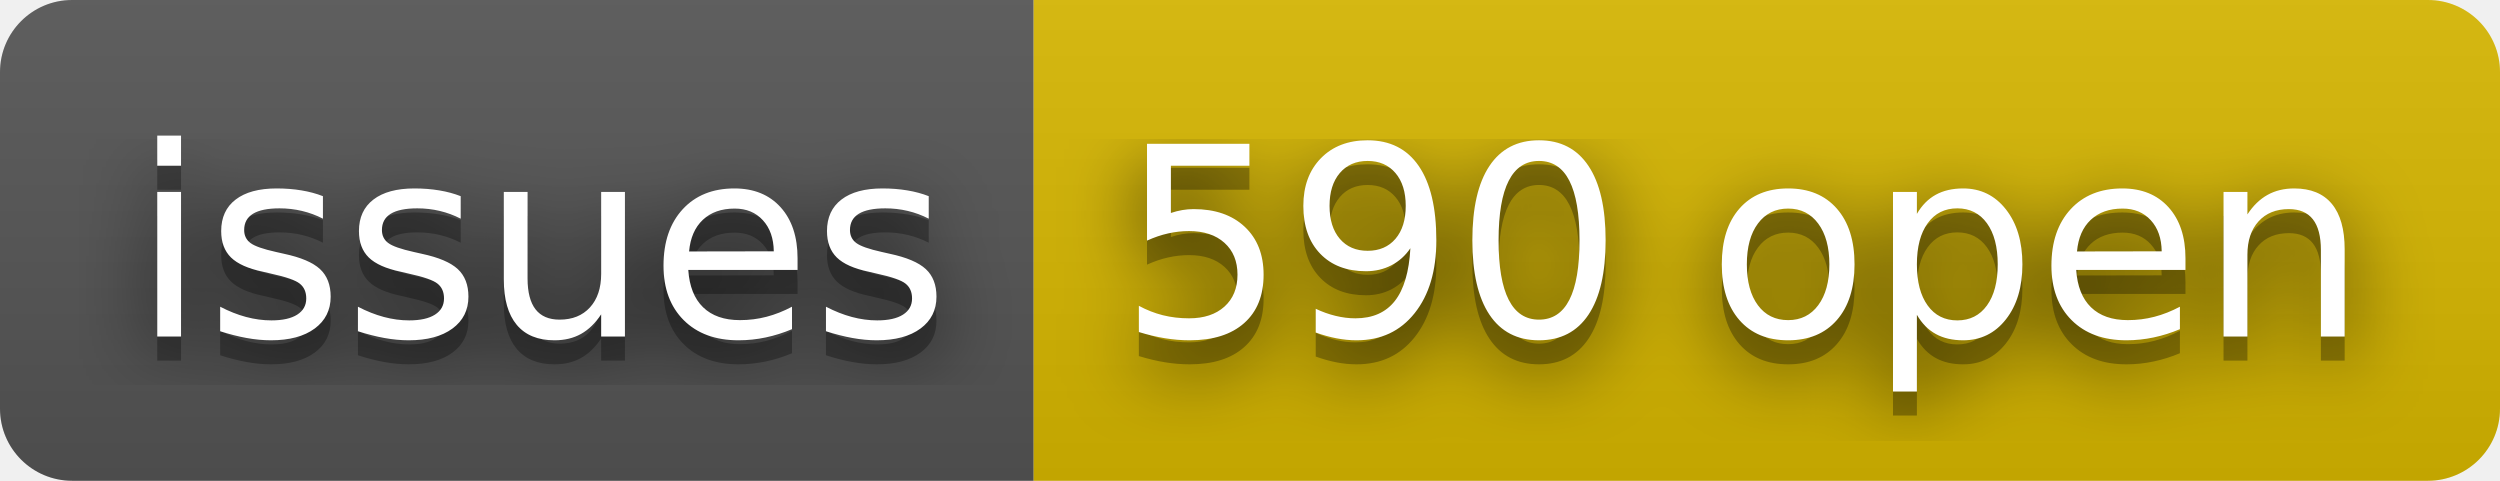
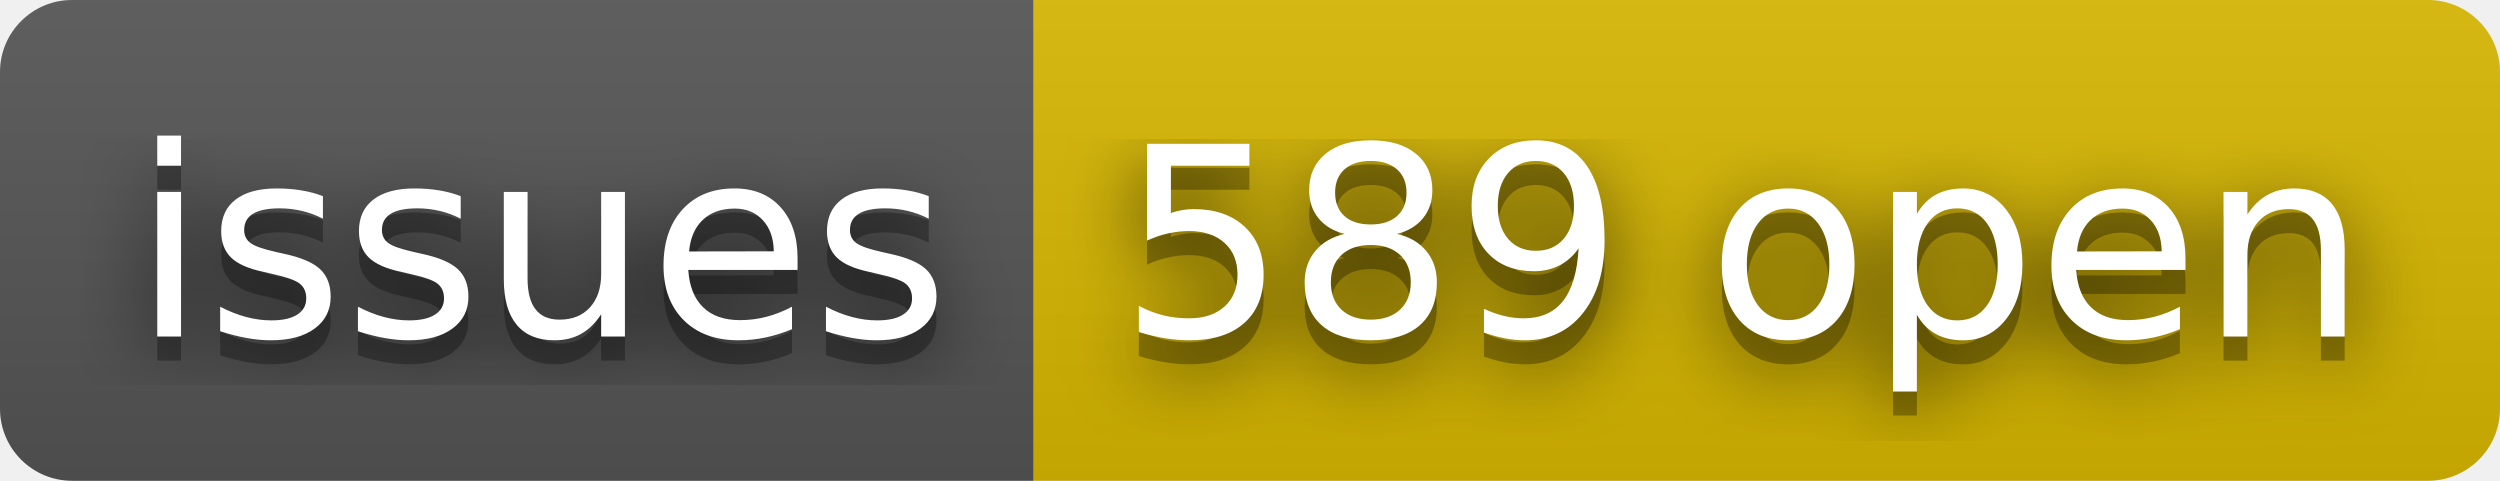
- <svg xmlns="http://www.w3.org/2000/svg" width="104" height="20" role="img" aria-label="issues: 590 open">
+ <svg xmlns="http://www.w3.org/2000/svg" width="104" height="20" role="img" aria-label="issues: 589 open">
  <filter id="blur">
    <feGaussianBlur stdDeviation="16" />
  </filter>
  <linearGradient id="s" x2="0" y2="100%">
    <stop offset="0" stop-color="#bbb" stop-opacity=".1" />
    <stop offset="1" stop-opacity=".1" />
  </linearGradient>
  <clipPath id="r">
    <rect width="104" height="20" rx="3" />
  </clipPath>
  <g clip-path="url(#r)">
    <rect width="43" height="20" fill="#555" />
    <rect x="43" width="61" height="20" fill="#d8b800" />
    <rect width="104" height="20" fill="url(#s)" />
  </g>
  <g fill="#fff" text-anchor="middle" font-family="Verdana,Geneva,DejaVu Sans,sans-serif" text-rendering="geometricPrecision" font-size="110">
    <g transform="scale(.1)">
      <g aria-hidden="true" fill="#010101">
        <text x="225" y="150" fill-opacity=".8" filter="url(#blur)" textLength="330">issues</text>
        <text x="225" y="150" fill-opacity=".3" textLength="330">issues</text>
      </g>
      <text x="225" y="140" textLength="330">issues</text>
    </g>
    <g transform="scale(.1)">
      <g aria-hidden="true" fill="#010101">
-         <text x="725" y="150" fill-opacity=".8" filter="url(#blur)" textLength="510">590 open</text>
-         <text x="725" y="150" fill-opacity=".3" textLength="510">590 open</text>
+         <text x="725" y="150" fill-opacity=".8" filter="url(#blur)" textLength="510">589 open</text>
+         <text x="725" y="150" fill-opacity=".3" textLength="510">589 open</text>
      </g>
-       <text x="725" y="140" textLength="510">590 open</text>
+       <text x="725" y="140" textLength="510">589 open</text>
    </g>
  </g>
</svg>
